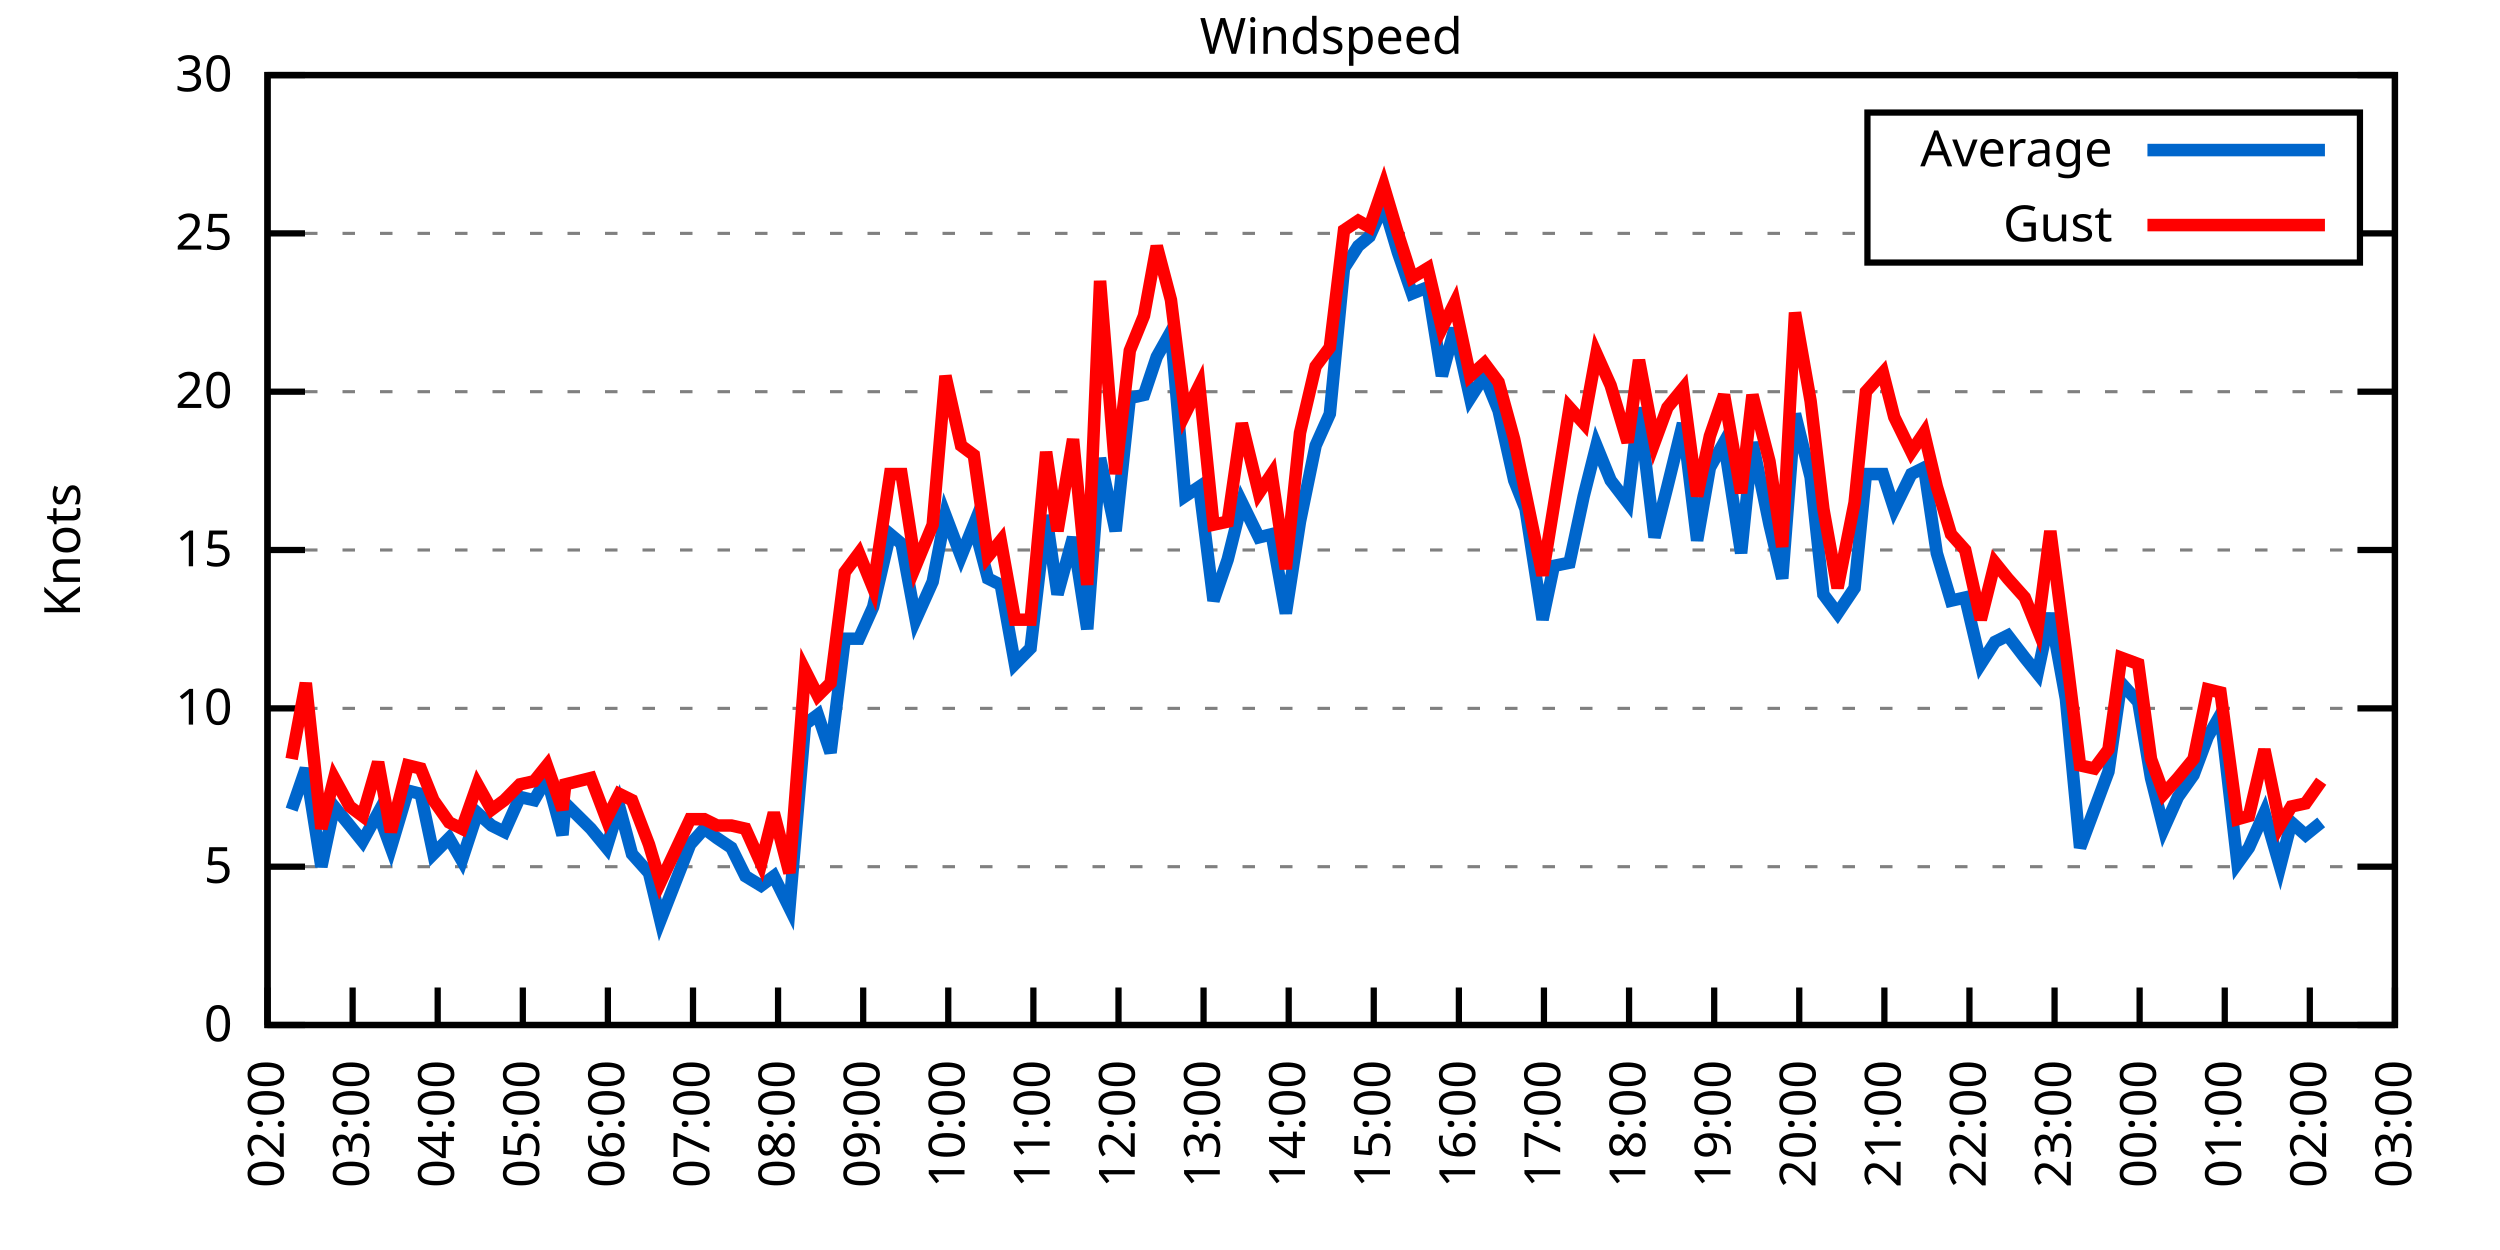
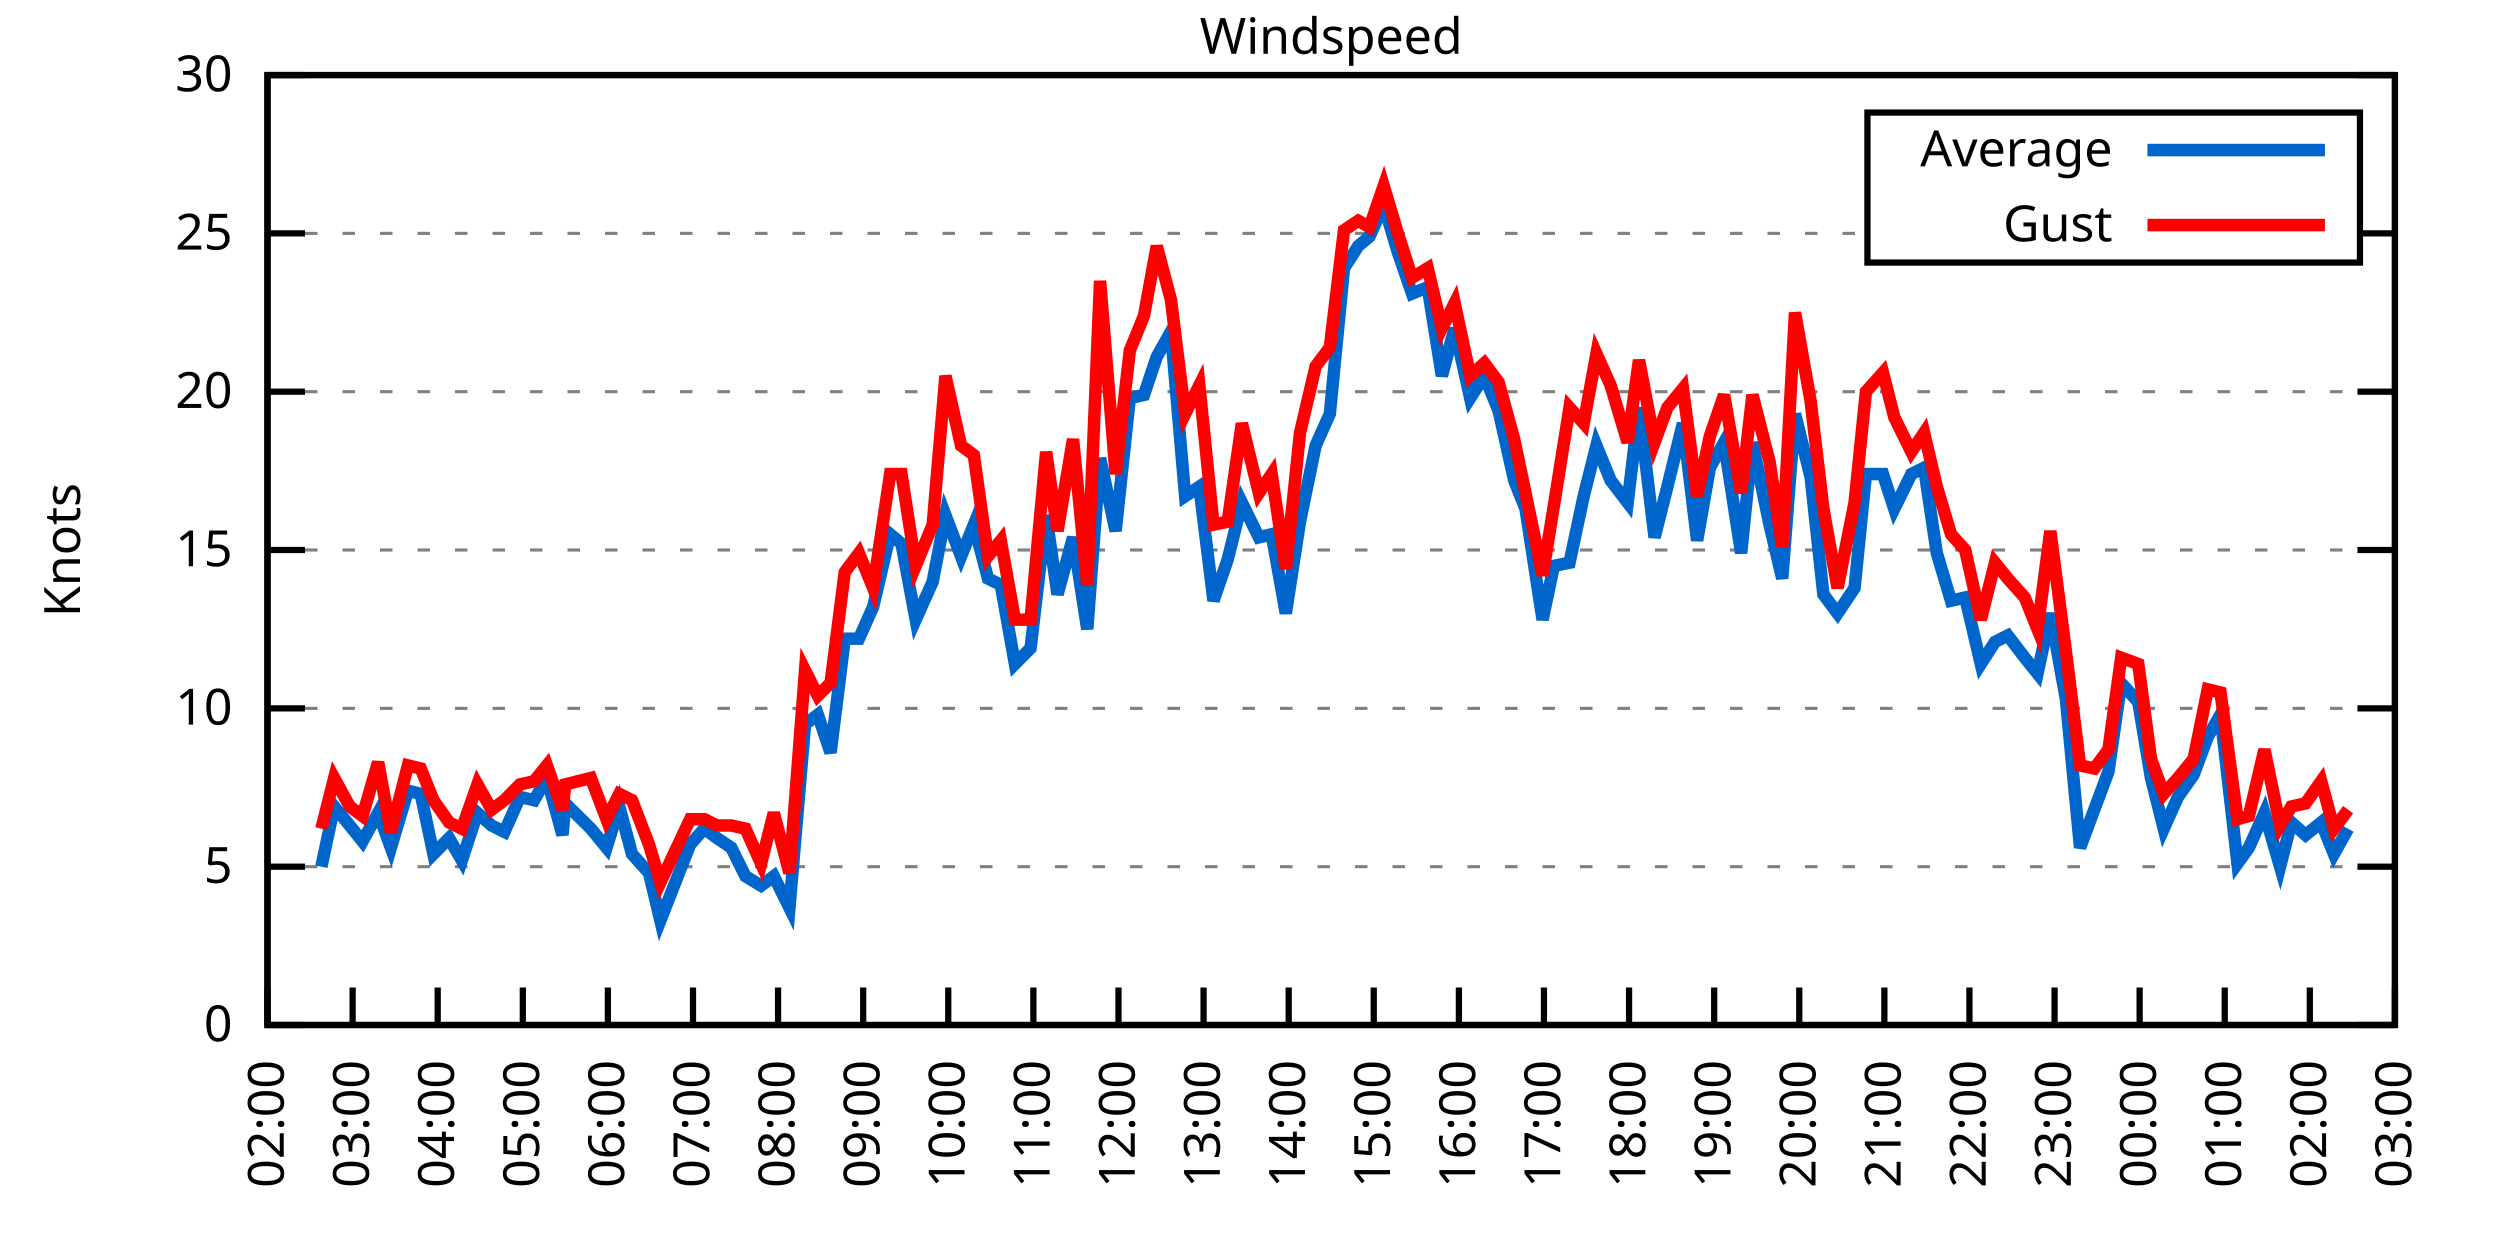
<svg xmlns="http://www.w3.org/2000/svg" xmlns:xlink="http://www.w3.org/1999/xlink" width="400" height="200" viewBox="0 0 400 200">
  <g id="gnuplot_canvas">
    <rect x="0" y="0" width="400" height="200" fill="none" />
    <defs>
      <circle id="gpDot" r="0.5" stroke-width="0.5" stroke="currentColor" />
      <path id="gpPt0" stroke-width="0.333" stroke="currentColor" d="M-1,0 h2 M0,-1 v2" />
      <path id="gpPt1" stroke-width="0.333" stroke="currentColor" d="M-1,-1 L1,1 M1,-1 L-1,1" />
      <path id="gpPt2" stroke-width="0.333" stroke="currentColor" d="M-1,0 L1,0 M0,-1 L0,1 M-1,-1 L1,1 M-1,1 L1,-1" />
      <rect id="gpPt3" stroke-width="0.333" stroke="currentColor" x="-1" y="-1" width="2" height="2" />
      <rect id="gpPt4" stroke-width="0.333" stroke="currentColor" fill="currentColor" x="-1" y="-1" width="2" height="2" />
      <circle id="gpPt5" stroke-width="0.333" stroke="currentColor" cx="0" cy="0" r="1" />
      <use xlink:href="#gpPt5" id="gpPt6" fill="currentColor" stroke="none" />
      <path id="gpPt7" stroke-width="0.333" stroke="currentColor" d="M0,-1.33 L-1.33,0.67 L1.33,0.67 z" />
      <use xlink:href="#gpPt7" id="gpPt8" fill="currentColor" stroke="none" />
      <use xlink:href="#gpPt7" id="gpPt9" stroke="currentColor" transform="rotate(180)" />
      <use xlink:href="#gpPt9" id="gpPt10" fill="currentColor" stroke="none" />
      <use xlink:href="#gpPt3" id="gpPt11" stroke="currentColor" transform="rotate(45)" />
      <use xlink:href="#gpPt11" id="gpPt12" fill="currentColor" stroke="none" />
      <path id="gpPt13" stroke-width="0.333" stroke="currentColor" d="M0,1.330 L1.265,0.411 L0.782,-1.067 L-0.782,-1.076 L-1.265,0.411 z" />
      <use xlink:href="#gpPt13" id="gpPt14" fill="currentColor" stroke="none" />
      <filter id="textbox" filterUnits="objectBoundingBox" x="0" y="0" height="1" width="1">
        <feFlood flood-color="white" flood-opacity="1" result="bgnd" />
        <feComposite in="SourceGraphic" in2="bgnd" operator="atop" />
      </filter>
      <filter id="greybox" filterUnits="objectBoundingBox" x="0" y="0" height="1" width="1">
        <feFlood flood-color="lightgrey" flood-opacity="1" result="grey" />
        <feComposite in="SourceGraphic" in2="grey" operator="atop" />
      </filter>
    </defs>
    <g fill="none" color="white" stroke="currentColor" stroke-width="1.00" stroke-linecap="butt" stroke-linejoin="miter">
</g>
    <g fill="none" color="black" stroke="currentColor" stroke-width="1.00" stroke-linecap="butt" stroke-linejoin="miter">
      <g stroke="none" shape-rendering="crispEdges">
        <polygon fill="rgb(255, 255, 255)" points="42.80,164.00 383.18,164.00 383.18,12.02 42.80,12.02 " />
      </g>
    </g>
    <g fill="none" color="black" stroke="currentColor" stroke-width="1.00" stroke-linecap="butt" stroke-linejoin="miter">
</g>
    <g fill="none" color="black" stroke="black" stroke-width="0.50" stroke-linecap="butt" stroke-linejoin="miter">
</g>
    <g fill="none" color="gray" stroke="currentColor" stroke-width="0.50" stroke-linecap="butt" stroke-linejoin="miter">
      <path stroke="gray" stroke-dasharray="2,4" class="gridline" d="M42.80,164.00 L383.19,164.00  " />
    </g>
    <g fill="none" color="gray" stroke="gray" stroke-width="1.00" stroke-linecap="butt" stroke-linejoin="miter">
</g>
    <g fill="none" color="black" stroke="currentColor" stroke-width="1.00" stroke-linecap="butt" stroke-linejoin="miter">
      <path stroke="black" d="M42.80,164.00 L48.80,164.00 M383.19,164.00 L377.19,164.00  " />
      <g transform="translate(37.20,166.60)" stroke="none" fill="black" font-family="Sans" font-size="8.00" text-anchor="end">
        <text>
          <tspan font-family="Sans"> 0</tspan>
        </text>
      </g>
    </g>
    <g fill="none" color="black" stroke="currentColor" stroke-width="1.00" stroke-linecap="butt" stroke-linejoin="miter">
</g>
    <g fill="none" color="black" stroke="black" stroke-width="0.50" stroke-linecap="butt" stroke-linejoin="miter">
</g>
    <g fill="none" color="gray" stroke="currentColor" stroke-width="0.50" stroke-linecap="butt" stroke-linejoin="miter">
      <path stroke="gray" stroke-dasharray="2,4" class="gridline" d="M42.80,138.67 L383.19,138.67  " />
    </g>
    <g fill="none" color="gray" stroke="gray" stroke-width="1.00" stroke-linecap="butt" stroke-linejoin="miter">
</g>
    <g fill="none" color="black" stroke="currentColor" stroke-width="1.00" stroke-linecap="butt" stroke-linejoin="miter">
      <path stroke="black" d="M42.80,138.67 L48.80,138.67 M383.19,138.67 L377.19,138.67  " />
      <g transform="translate(37.20,141.27)" stroke="none" fill="black" font-family="Sans" font-size="8.00" text-anchor="end">
        <text>
          <tspan font-family="Sans"> 5</tspan>
        </text>
      </g>
    </g>
    <g fill="none" color="black" stroke="currentColor" stroke-width="1.00" stroke-linecap="butt" stroke-linejoin="miter">
</g>
    <g fill="none" color="black" stroke="black" stroke-width="0.50" stroke-linecap="butt" stroke-linejoin="miter">
</g>
    <g fill="none" color="gray" stroke="currentColor" stroke-width="0.50" stroke-linecap="butt" stroke-linejoin="miter">
      <path stroke="gray" stroke-dasharray="2,4" class="gridline" d="M42.80,113.34 L383.19,113.34  " />
    </g>
    <g fill="none" color="gray" stroke="gray" stroke-width="1.00" stroke-linecap="butt" stroke-linejoin="miter">
</g>
    <g fill="none" color="black" stroke="currentColor" stroke-width="1.00" stroke-linecap="butt" stroke-linejoin="miter">
      <path stroke="black" d="M42.80,113.34 L48.80,113.34 M383.19,113.34 L377.19,113.34  " />
      <g transform="translate(37.20,115.94)" stroke="none" fill="black" font-family="Sans" font-size="8.00" text-anchor="end">
        <text>
          <tspan font-family="Sans"> 10</tspan>
        </text>
      </g>
    </g>
    <g fill="none" color="black" stroke="currentColor" stroke-width="1.00" stroke-linecap="butt" stroke-linejoin="miter">
</g>
    <g fill="none" color="black" stroke="black" stroke-width="0.50" stroke-linecap="butt" stroke-linejoin="miter">
</g>
    <g fill="none" color="gray" stroke="currentColor" stroke-width="0.50" stroke-linecap="butt" stroke-linejoin="miter">
      <path stroke="gray" stroke-dasharray="2,4" class="gridline" d="M42.80,88.00 L383.19,88.00  " />
    </g>
    <g fill="none" color="gray" stroke="gray" stroke-width="1.00" stroke-linecap="butt" stroke-linejoin="miter">
</g>
    <g fill="none" color="black" stroke="currentColor" stroke-width="1.00" stroke-linecap="butt" stroke-linejoin="miter">
      <path stroke="black" d="M42.80,88.00 L48.80,88.00 M383.19,88.00 L377.19,88.00  " />
      <g transform="translate(37.20,90.60)" stroke="none" fill="black" font-family="Sans" font-size="8.00" text-anchor="end">
        <text>
          <tspan font-family="Sans"> 15</tspan>
        </text>
      </g>
    </g>
    <g fill="none" color="black" stroke="currentColor" stroke-width="1.00" stroke-linecap="butt" stroke-linejoin="miter">
</g>
    <g fill="none" color="black" stroke="black" stroke-width="0.50" stroke-linecap="butt" stroke-linejoin="miter">
</g>
    <g fill="none" color="gray" stroke="currentColor" stroke-width="0.50" stroke-linecap="butt" stroke-linejoin="miter">
      <path stroke="gray" stroke-dasharray="2,4" class="gridline" d="M42.80,62.67 L383.19,62.67  " />
    </g>
    <g fill="none" color="gray" stroke="gray" stroke-width="1.00" stroke-linecap="butt" stroke-linejoin="miter">
</g>
    <g fill="none" color="black" stroke="currentColor" stroke-width="1.00" stroke-linecap="butt" stroke-linejoin="miter">
      <path stroke="black" d="M42.80,62.67 L48.80,62.67 M383.19,62.67 L377.19,62.67  " />
      <g transform="translate(37.20,65.27)" stroke="none" fill="black" font-family="Sans" font-size="8.00" text-anchor="end">
        <text>
          <tspan font-family="Sans"> 20</tspan>
        </text>
      </g>
    </g>
    <g fill="none" color="black" stroke="currentColor" stroke-width="1.00" stroke-linecap="butt" stroke-linejoin="miter">
</g>
    <g fill="none" color="black" stroke="black" stroke-width="0.50" stroke-linecap="butt" stroke-linejoin="miter">
</g>
    <g fill="none" color="gray" stroke="currentColor" stroke-width="0.50" stroke-linecap="butt" stroke-linejoin="miter">
      <path stroke="gray" stroke-dasharray="2,4" class="gridline" d="M42.80,37.34 L298.79,37.34 M377.59,37.34 L383.19,37.34  " />
    </g>
    <g fill="none" color="gray" stroke="gray" stroke-width="1.00" stroke-linecap="butt" stroke-linejoin="miter">
</g>
    <g fill="none" color="black" stroke="currentColor" stroke-width="1.00" stroke-linecap="butt" stroke-linejoin="miter">
      <path stroke="black" d="M42.80,37.34 L48.80,37.34 M383.19,37.34 L377.19,37.34  " />
      <g transform="translate(37.20,39.94)" stroke="none" fill="black" font-family="Sans" font-size="8.00" text-anchor="end">
        <text>
          <tspan font-family="Sans"> 25</tspan>
        </text>
      </g>
    </g>
    <g fill="none" color="black" stroke="currentColor" stroke-width="1.00" stroke-linecap="butt" stroke-linejoin="miter">
</g>
    <g fill="none" color="black" stroke="black" stroke-width="0.50" stroke-linecap="butt" stroke-linejoin="miter">
</g>
    <g fill="none" color="gray" stroke="currentColor" stroke-width="0.50" stroke-linecap="butt" stroke-linejoin="miter">
      <path stroke="gray" stroke-dasharray="2,4" class="gridline" d="M42.80,12.01 L383.19,12.01  " />
    </g>
    <g fill="none" color="gray" stroke="gray" stroke-width="1.00" stroke-linecap="butt" stroke-linejoin="miter">
</g>
    <g fill="none" color="black" stroke="currentColor" stroke-width="1.00" stroke-linecap="butt" stroke-linejoin="miter">
      <path stroke="black" d="M42.80,12.01 L48.80,12.01 M383.19,12.01 L377.19,12.01  " />
      <g transform="translate(37.20,14.61)" stroke="none" fill="black" font-family="Sans" font-size="8.00" text-anchor="end">
        <text>
          <tspan font-family="Sans"> 30</tspan>
        </text>
      </g>
    </g>
    <g fill="none" color="black" stroke="currentColor" stroke-width="1.00" stroke-linecap="butt" stroke-linejoin="miter">
      <path stroke="black" d="M42.80,164.00 L42.80,158.00  " />
      <g transform="translate(45.40,169.60) rotate(270.00)" stroke="none" fill="black" font-family="Sans" font-size="8.00" text-anchor="end">
        <text>
          <tspan font-family="Sans">02:00</tspan>
        </text>
      </g>
    </g>
    <g fill="none" color="black" stroke="currentColor" stroke-width="1.00" stroke-linecap="butt" stroke-linejoin="miter">
      <path stroke="black" d="M56.42,164.00 L56.42,158.00  " />
      <g transform="translate(59.02,169.60) rotate(270.00)" stroke="none" fill="black" font-family="Sans" font-size="8.00" text-anchor="end">
        <text>
          <tspan font-family="Sans">03:00</tspan>
        </text>
      </g>
    </g>
    <g fill="none" color="black" stroke="currentColor" stroke-width="1.00" stroke-linecap="butt" stroke-linejoin="miter">
      <path stroke="black" d="M70.03,164.00 L70.03,158.00  " />
      <g transform="translate(72.63,169.60) rotate(270.00)" stroke="none" fill="black" font-family="Sans" font-size="8.00" text-anchor="end">
        <text>
          <tspan font-family="Sans">04:00</tspan>
        </text>
      </g>
    </g>
    <g fill="none" color="black" stroke="currentColor" stroke-width="1.00" stroke-linecap="butt" stroke-linejoin="miter">
      <path stroke="black" d="M83.65,164.00 L83.65,158.00  " />
      <g transform="translate(86.25,169.60) rotate(270.00)" stroke="none" fill="black" font-family="Sans" font-size="8.00" text-anchor="end">
        <text>
          <tspan font-family="Sans">05:00</tspan>
        </text>
      </g>
    </g>
    <g fill="none" color="black" stroke="currentColor" stroke-width="1.00" stroke-linecap="butt" stroke-linejoin="miter">
      <path stroke="black" d="M97.26,164.00 L97.26,158.00  " />
      <g transform="translate(99.86,169.60) rotate(270.00)" stroke="none" fill="black" font-family="Sans" font-size="8.00" text-anchor="end">
        <text>
          <tspan font-family="Sans">06:00</tspan>
        </text>
      </g>
    </g>
    <g fill="none" color="black" stroke="currentColor" stroke-width="1.00" stroke-linecap="butt" stroke-linejoin="miter">
      <path stroke="black" d="M110.88,164.00 L110.88,158.00  " />
      <g transform="translate(113.48,169.60) rotate(270.00)" stroke="none" fill="black" font-family="Sans" font-size="8.00" text-anchor="end">
        <text>
          <tspan font-family="Sans">07:00</tspan>
        </text>
      </g>
    </g>
    <g fill="none" color="black" stroke="currentColor" stroke-width="1.00" stroke-linecap="butt" stroke-linejoin="miter">
      <path stroke="black" d="M124.49,164.00 L124.49,158.00  " />
      <g transform="translate(127.09,169.60) rotate(270.00)" stroke="none" fill="black" font-family="Sans" font-size="8.00" text-anchor="end">
        <text>
          <tspan font-family="Sans">08:00</tspan>
        </text>
      </g>
    </g>
    <g fill="none" color="black" stroke="currentColor" stroke-width="1.00" stroke-linecap="butt" stroke-linejoin="miter">
      <path stroke="black" d="M138.11,164.00 L138.11,158.00  " />
      <g transform="translate(140.71,169.60) rotate(270.00)" stroke="none" fill="black" font-family="Sans" font-size="8.00" text-anchor="end">
        <text>
          <tspan font-family="Sans">09:00</tspan>
        </text>
      </g>
    </g>
    <g fill="none" color="black" stroke="currentColor" stroke-width="1.00" stroke-linecap="butt" stroke-linejoin="miter">
      <path stroke="black" d="M151.72,164.00 L151.72,158.00  " />
      <g transform="translate(154.32,169.60) rotate(270.00)" stroke="none" fill="black" font-family="Sans" font-size="8.00" text-anchor="end">
        <text>
          <tspan font-family="Sans">10:00</tspan>
        </text>
      </g>
    </g>
    <g fill="none" color="black" stroke="currentColor" stroke-width="1.00" stroke-linecap="butt" stroke-linejoin="miter">
      <path stroke="black" d="M165.34,164.00 L165.34,158.00  " />
      <g transform="translate(167.94,169.60) rotate(270.00)" stroke="none" fill="black" font-family="Sans" font-size="8.00" text-anchor="end">
        <text>
          <tspan font-family="Sans">11:00</tspan>
        </text>
      </g>
    </g>
    <g fill="none" color="black" stroke="currentColor" stroke-width="1.00" stroke-linecap="butt" stroke-linejoin="miter">
      <path stroke="black" d="M178.96,164.00 L178.96,158.00  " />
      <g transform="translate(181.56,169.60) rotate(270.00)" stroke="none" fill="black" font-family="Sans" font-size="8.00" text-anchor="end">
        <text>
          <tspan font-family="Sans">12:00</tspan>
        </text>
      </g>
    </g>
    <g fill="none" color="black" stroke="currentColor" stroke-width="1.00" stroke-linecap="butt" stroke-linejoin="miter">
      <path stroke="black" d="M192.57,164.00 L192.57,158.00  " />
      <g transform="translate(195.17,169.60) rotate(270.00)" stroke="none" fill="black" font-family="Sans" font-size="8.00" text-anchor="end">
        <text>
          <tspan font-family="Sans">13:00</tspan>
        </text>
      </g>
    </g>
    <g fill="none" color="black" stroke="currentColor" stroke-width="1.00" stroke-linecap="butt" stroke-linejoin="miter">
      <path stroke="black" d="M206.19,164.00 L206.19,158.00  " />
      <g transform="translate(208.79,169.60) rotate(270.00)" stroke="none" fill="black" font-family="Sans" font-size="8.00" text-anchor="end">
        <text>
          <tspan font-family="Sans">14:00</tspan>
        </text>
      </g>
    </g>
    <g fill="none" color="black" stroke="currentColor" stroke-width="1.00" stroke-linecap="butt" stroke-linejoin="miter">
      <path stroke="black" d="M219.80,164.00 L219.80,158.00  " />
      <g transform="translate(222.40,169.60) rotate(270.00)" stroke="none" fill="black" font-family="Sans" font-size="8.00" text-anchor="end">
        <text>
          <tspan font-family="Sans">15:00</tspan>
        </text>
      </g>
    </g>
    <g fill="none" color="black" stroke="currentColor" stroke-width="1.00" stroke-linecap="butt" stroke-linejoin="miter">
      <path stroke="black" d="M233.42,164.00 L233.42,158.00  " />
      <g transform="translate(236.02,169.60) rotate(270.00)" stroke="none" fill="black" font-family="Sans" font-size="8.00" text-anchor="end">
        <text>
          <tspan font-family="Sans">16:00</tspan>
        </text>
      </g>
    </g>
    <g fill="none" color="black" stroke="currentColor" stroke-width="1.00" stroke-linecap="butt" stroke-linejoin="miter">
      <path stroke="black" d="M247.03,164.00 L247.03,158.00  " />
      <g transform="translate(249.63,169.60) rotate(270.00)" stroke="none" fill="black" font-family="Sans" font-size="8.00" text-anchor="end">
        <text>
          <tspan font-family="Sans">17:00</tspan>
        </text>
      </g>
    </g>
    <g fill="none" color="black" stroke="currentColor" stroke-width="1.00" stroke-linecap="butt" stroke-linejoin="miter">
      <path stroke="black" d="M260.65,164.00 L260.65,158.00  " />
      <g transform="translate(263.25,169.60) rotate(270.00)" stroke="none" fill="black" font-family="Sans" font-size="8.00" text-anchor="end">
        <text>
          <tspan font-family="Sans">18:00</tspan>
        </text>
      </g>
    </g>
    <g fill="none" color="black" stroke="currentColor" stroke-width="1.00" stroke-linecap="butt" stroke-linejoin="miter">
      <path stroke="black" d="M274.27,164.00 L274.27,158.00  " />
      <g transform="translate(276.87,169.60) rotate(270.00)" stroke="none" fill="black" font-family="Sans" font-size="8.00" text-anchor="end">
        <text>
          <tspan font-family="Sans">19:00</tspan>
        </text>
      </g>
    </g>
    <g fill="none" color="black" stroke="currentColor" stroke-width="1.00" stroke-linecap="butt" stroke-linejoin="miter">
      <path stroke="black" d="M287.88,164.00 L287.88,158.00  " />
      <g transform="translate(290.48,169.60) rotate(270.00)" stroke="none" fill="black" font-family="Sans" font-size="8.00" text-anchor="end">
        <text>
          <tspan font-family="Sans">20:00</tspan>
        </text>
      </g>
    </g>
    <g fill="none" color="black" stroke="currentColor" stroke-width="1.00" stroke-linecap="butt" stroke-linejoin="miter">
      <path stroke="black" d="M301.50,164.00 L301.50,158.00  " />
      <g transform="translate(304.10,169.60) rotate(270.00)" stroke="none" fill="black" font-family="Sans" font-size="8.00" text-anchor="end">
        <text>
          <tspan font-family="Sans">21:00</tspan>
        </text>
      </g>
    </g>
    <g fill="none" color="black" stroke="currentColor" stroke-width="1.00" stroke-linecap="butt" stroke-linejoin="miter">
      <path stroke="black" d="M315.11,164.00 L315.11,158.00  " />
      <g transform="translate(317.71,169.60) rotate(270.00)" stroke="none" fill="black" font-family="Sans" font-size="8.00" text-anchor="end">
        <text>
          <tspan font-family="Sans">22:00</tspan>
        </text>
      </g>
    </g>
    <g fill="none" color="black" stroke="currentColor" stroke-width="1.00" stroke-linecap="butt" stroke-linejoin="miter">
      <path stroke="black" d="M328.73,164.00 L328.73,158.00  " />
      <g transform="translate(331.33,169.60) rotate(270.00)" stroke="none" fill="black" font-family="Sans" font-size="8.00" text-anchor="end">
        <text>
          <tspan font-family="Sans">23:00</tspan>
        </text>
      </g>
    </g>
    <g fill="none" color="black" stroke="currentColor" stroke-width="1.00" stroke-linecap="butt" stroke-linejoin="miter">
      <path stroke="black" d="M342.34,164.00 L342.34,158.00  " />
      <g transform="translate(344.94,169.60) rotate(270.00)" stroke="none" fill="black" font-family="Sans" font-size="8.00" text-anchor="end">
        <text>
          <tspan font-family="Sans">00:00</tspan>
        </text>
      </g>
    </g>
    <g fill="none" color="black" stroke="currentColor" stroke-width="1.00" stroke-linecap="butt" stroke-linejoin="miter">
      <path stroke="black" d="M355.96,164.00 L355.96,158.00  " />
      <g transform="translate(358.56,169.60) rotate(270.00)" stroke="none" fill="black" font-family="Sans" font-size="8.00" text-anchor="end">
        <text>
          <tspan font-family="Sans">01:00</tspan>
        </text>
      </g>
    </g>
    <g fill="none" color="black" stroke="currentColor" stroke-width="1.00" stroke-linecap="butt" stroke-linejoin="miter">
      <path stroke="black" d="M369.57,164.00 L369.57,158.00  " />
      <g transform="translate(372.17,169.60) rotate(270.00)" stroke="none" fill="black" font-family="Sans" font-size="8.00" text-anchor="end">
        <text>
          <tspan font-family="Sans">02:00</tspan>
        </text>
      </g>
    </g>
    <g fill="none" color="black" stroke="currentColor" stroke-width="1.00" stroke-linecap="butt" stroke-linejoin="miter">
      <path stroke="black" d="M383.19,164.00 L383.19,158.00  " />
      <g transform="translate(385.79,169.60) rotate(270.00)" stroke="none" fill="black" font-family="Sans" font-size="8.00" text-anchor="end">
        <text>
          <tspan font-family="Sans">03:00</tspan>
        </text>
      </g>
    </g>
    <g fill="none" color="black" stroke="currentColor" stroke-width="1.00" stroke-linecap="butt" stroke-linejoin="miter">
</g>
    <g fill="none" color="black" stroke="currentColor" stroke-width="1.00" stroke-linecap="butt" stroke-linejoin="miter">
      <path stroke="black" d="M42.80,12.01 L42.80,164.00 L383.19,164.00 L383.19,12.01 L42.80,12.01 Z  " />
    </g>
    <g fill="none" color="black" stroke="currentColor" stroke-width="1.00" stroke-linecap="butt" stroke-linejoin="miter">
</g>
    <g fill="none" color="black" stroke="currentColor" stroke-width="1.00" stroke-linecap="butt" stroke-linejoin="miter">
      <path stroke="black" d="M298.79,42.01 L298.79,18.01 L377.59,18.01 L377.59,42.01 L298.79,42.01 Z  " />
    </g>
    <g id="Windspeed_plot_1">
      <g fill="none" color="white" stroke="black" stroke-width="2.00" stroke-linecap="butt" stroke-linejoin="miter">
</g>
      <g fill="none" color="black" stroke="currentColor" stroke-width="2.00" stroke-linecap="butt" stroke-linejoin="miter">
        <g transform="translate(337.99,26.61)" stroke="none" fill="black" font-family="Sans" font-size="8.00" text-anchor="end">
          <text>
            <tspan font-family="Sans">Average</tspan>
          </text>
        </g>
      </g>
      <g fill="none" color="black" stroke="currentColor" stroke-width="2.00" stroke-linecap="butt" stroke-linejoin="miter">
-         <path stroke="rgb(  0, 102, 204)" d="M343.59,24.01 L371.99,24.01 M46.66,129.55 L48.93,122.96 L51.42,138.67 L53.47,129.04 L55.96,132.08 L58.00,134.62   L60.50,130.06 L62.54,135.63 L65.27,126.51 L67.31,127.02 L69.35,136.64 L71.85,134.11 L73.89,137.66 L76.39,130.06   L78.65,132.08 L80.70,133.10 L83.19,127.52 L85.46,128.03 L87.50,124.48 L90.00,133.60 L90.45,128.54 L94.54,132.59   L97.04,135.63 L99.08,129.04 L101.12,136.64 L103.84,139.68 L105.66,147.28 L110.42,135.12 L112.69,132.59 L114.74,134.11   L117.01,135.63 L119.27,140.19 L121.77,141.71 L123.81,140.19 L126.31,145.25 L128.81,115.87 L130.85,114.35 L132.89,120.43   L135.16,102.19 L137.43,102.19 L139.70,97.12 L142.42,85.47 L144.24,86.99 L146.51,99.15 L149.23,93.07 L151.27,82.43   L153.77,89.02 L155.81,83.95 L158.08,92.56 L160.12,93.58 L162.39,106.24 L164.89,103.71 L167.38,82.43 L169.20,95.10   L171.69,85.98 L173.96,100.67 L176.01,73.31 L178.50,84.97 L180.77,63.69 L183.04,63.18 L185.08,57.10 L187.35,53.05   L189.62,79.39 L191.89,77.87 L194.16,96.11 L196.43,89.52 L198.70,80.41 L201.42,85.98 L203.46,85.47 L205.73,98.14   L208.00,83.45 L210.50,71.29 L212.77,66.22 L215.04,42.91 L217.31,39.37 L219.12,37.85 L221.39,32.78 L223.66,40.38   L225.93,46.97 L228.43,45.95 L230.70,60.14 L232.74,52.54 L235.23,63.69 L237.50,60.14 L239.77,65.71 L242.27,76.86   L244.08,81.42 L246.81,99.15 L248.62,90.54 L251.12,90.03 L253.39,79.39 L255.43,71.29 L257.70,76.86 L260.42,80.41   L262.24,65.21 L264.73,85.98 L266.78,77.87 L269.27,67.74 L271.54,86.49 L273.58,74.83 L275.85,70.78 L278.58,88.51   L280.39,70.78 L283.12,83.95 L285.16,92.56 L287.20,66.22 L289.70,76.35 L291.74,95.10 L294.01,98.14 L296.73,94.08   L298.55,75.85 L301.27,75.85 L303.08,81.42 L305.81,75.85 L307.85,74.83 L309.89,88.51 L312.16,96.11 L314.43,95.60   L316.93,106.24 L319.20,102.70 L321.24,101.68 L323.96,105.23 L326.00,107.76 L328.05,98.14 L330.54,111.82 L332.81,135.63   L335.08,129.55 L337.35,123.47 L339.39,109.28 L342.12,112.32 L344.16,124.48 L346.20,132.59 L348.47,127.52 L350.97,123.98   L353.24,117.90 L355.28,114.35 L358.00,138.16 L359.82,135.63 L362.31,130.06 L364.81,138.67 L366.62,131.58 L368.89,133.60   L371.39,131.58  " />
+         <path stroke="rgb(  0, 102, 204)" d="M343.59,24.01 L371.99,24.01 M51.42,138.67 L53.47,129.04 L55.96,132.08 L58.00,134.62 L60.50,130.06 L62.54,135.63   L65.27,126.51 L67.31,127.02 L69.35,136.64 L71.85,134.11 L73.89,137.66 L76.39,130.06 L78.65,132.08 L80.70,133.10   L83.19,127.52 L85.46,128.03 L87.50,124.48 L90.00,133.60 L90.45,128.54 L94.54,132.59 L97.04,135.63 L99.08,129.04   L101.12,136.64 L103.84,139.68 L105.66,147.28 L110.42,135.12 L112.69,132.59 L114.74,134.11 L117.01,135.63 L119.27,140.19   L121.77,141.71 L123.81,140.19 L126.31,145.25 L128.81,115.87 L130.85,114.35 L132.89,120.43 L135.16,102.19 L137.43,102.19   L139.70,97.12 L142.42,85.47 L144.24,86.99 L146.51,99.15 L149.23,93.07 L151.27,82.43 L153.77,89.02 L155.81,83.95   L158.08,92.56 L160.12,93.58 L162.39,106.24 L164.89,103.71 L167.38,82.43 L169.20,95.10 L171.69,85.98 L173.96,100.67   L176.01,73.31 L178.50,84.97 L180.77,63.69 L183.04,63.18 L185.08,57.10 L187.35,53.05 L189.62,79.39 L191.89,77.87   L194.16,96.11 L196.43,89.52 L198.70,80.41 L201.42,85.98 L203.46,85.47 L205.73,98.14 L208.00,83.45 L210.50,71.29   L212.77,66.22 L215.04,42.91 L217.31,39.37 L219.12,37.85 L221.39,32.78 L223.66,40.38 L225.93,46.97 L228.43,45.95   L230.70,60.14 L232.74,52.54 L235.23,63.69 L237.50,60.14 L239.77,65.71 L242.27,76.86 L244.08,81.42 L246.81,99.15   L248.62,90.54 L251.12,90.03 L253.39,79.39 L255.43,71.29 L257.70,76.86 L260.42,80.41 L262.24,65.21 L264.73,85.98   L266.78,77.87 L269.27,67.74 L271.54,86.49 L273.58,74.83 L275.85,70.78 L278.58,88.51 L280.39,70.78 L283.12,83.95   L285.16,92.56 L287.20,66.22 L289.70,76.35 L291.74,95.10 L294.01,98.14 L296.73,94.08 L298.55,75.85 L301.27,75.85   L303.08,81.42 L305.81,75.85 L307.85,74.83 L309.89,88.51 L312.16,96.11 L314.43,95.60 L316.93,106.24 L319.20,102.70   L321.24,101.68 L323.96,105.23 L326.00,107.76 L328.05,98.14 L330.54,111.82 L332.81,135.63 L335.08,129.55 L337.35,123.47   L339.39,109.28 L342.12,112.32 L344.16,124.48 L346.20,132.59 L348.47,127.52 L350.97,123.98 L353.24,117.90 L355.28,114.35   L358.00,138.16 L359.82,135.63 L362.31,130.06 L364.81,138.67 L366.62,131.58 L368.89,133.60 L371.39,131.58 L373.43,136.64   L375.70,132.59  " />
      </g>
    </g>
    <g id="Windspeed_plot_2">
      <g fill="none" color="black" stroke="currentColor" stroke-width="2.00" stroke-linecap="butt" stroke-linejoin="miter">
        <g transform="translate(337.99,38.61)" stroke="none" fill="black" font-family="Sans" font-size="8.00" text-anchor="end">
          <text>
            <tspan font-family="Sans">Gust</tspan>
          </text>
        </g>
      </g>
      <g fill="none" color="black" stroke="currentColor" stroke-width="2.00" stroke-linecap="butt" stroke-linejoin="miter">
-         <path stroke="rgb(255,   0,   0)" d="M343.59,36.01 L371.99,36.01 M46.66,121.44 L48.93,109.28 L51.42,132.59 L53.47,124.48 L55.96,129.04 L58.00,130.56   L60.50,121.95 L62.54,133.10 L65.27,122.46 L67.31,122.96 L69.35,128.03 L71.85,131.58 L73.89,132.59 L76.39,125.50   L78.65,129.55 L80.70,128.03 L83.19,125.50 L85.46,124.99 L87.50,122.46 L90.00,129.55 L90.45,125.50 L94.54,124.48   L97.04,131.07 L99.08,127.02 L101.12,128.03 L103.84,135.12 L105.66,141.20 L110.42,131.07 L112.69,131.07 L114.74,132.08   L117.01,132.08 L119.27,132.59 L121.77,138.16 L123.81,130.06 L126.31,139.68 L128.81,107.26 L130.85,111.31 L132.89,109.28   L135.16,91.55 L137.43,88.51 L139.70,94.08 L142.42,75.85 L144.24,75.85 L146.51,90.54 L149.23,83.95 L151.27,60.14   L153.77,71.29 L155.81,72.81 L158.08,89.02 L160.12,86.49 L162.39,99.15 L164.89,99.15 L167.38,72.30 L169.20,84.97   L171.69,70.27 L173.96,93.58 L176.01,44.94 L178.50,75.85 L180.77,56.09 L183.04,50.51 L185.08,39.37 L187.35,47.98   L189.62,66.22 L191.89,61.66 L194.16,83.95 L196.43,83.45 L198.70,67.74 L201.42,78.89 L203.46,75.85 L205.73,91.04   L208.00,69.26 L210.50,58.62 L212.77,55.58 L215.04,36.84 L217.31,35.32 L219.12,36.33 L221.39,29.74 L223.66,37.34   L225.93,44.43 L228.43,42.91 L230.70,52.54 L232.74,48.49 L235.23,60.14 L237.50,58.11 L239.77,61.15 L242.27,70.27   L244.08,78.89 L246.81,92.06 L248.62,80.91 L251.12,65.21 L253.39,67.74 L255.43,56.59 L257.70,61.66 L260.42,70.78   L262.24,57.61 L264.73,70.78 L266.78,65.21 L269.27,62.17 L271.54,79.39 L273.58,69.77 L275.85,63.18 L278.58,78.89   L280.39,63.18 L283.12,73.82 L285.16,87.50 L287.20,50.01 L289.70,64.19 L291.74,81.42 L294.01,94.08 L296.73,80.41   L298.55,62.67 L301.27,59.63 L303.08,66.73 L305.81,72.30 L307.85,69.26 L309.89,77.87 L312.16,85.47 L314.43,88.00   L316.93,99.15 L319.20,90.03 L321.24,92.56 L323.96,95.60 L326.00,100.67 L328.05,84.97 L330.54,104.22 L332.81,122.46   L335.08,122.96 L337.35,119.92 L339.39,105.23 L342.12,106.24 L344.16,121.44 L346.20,127.02 L348.47,124.48 L350.97,121.44   L353.24,110.30 L355.28,110.80 L358.00,131.07 L359.82,130.56 L362.31,119.92 L364.81,132.08 L366.62,129.04 L368.89,128.54   L371.39,124.99  " />
+         <path stroke="rgb(255,   0,   0)" d="M343.59,36.01 L371.99,36.01 M51.42,132.59 L53.47,124.48 L55.96,129.04 L58.00,130.56 L60.50,121.95 L62.54,133.10   L65.27,122.46 L67.31,122.96 L69.35,128.03 L71.85,131.58 L73.89,132.59 L76.39,125.50 L78.65,129.55 L80.70,128.03   L83.19,125.50 L85.46,124.99 L87.50,122.46 L90.00,129.55 L90.45,125.50 L94.54,124.48 L97.04,131.07 L99.08,127.02   L101.12,128.03 L103.84,135.12 L105.66,141.20 L110.42,131.07 L112.69,131.07 L114.74,132.08 L117.01,132.08 L119.27,132.59   L121.77,138.16 L123.81,130.06 L126.31,139.68 L128.81,107.26 L130.85,111.31 L132.89,109.28 L135.16,91.55 L137.43,88.51   L139.70,94.08 L142.42,75.85 L144.24,75.85 L146.51,90.54 L149.23,83.95 L151.27,60.14 L153.77,71.29 L155.81,72.81   L158.08,89.02 L160.12,86.49 L162.39,99.15 L164.89,99.15 L167.38,72.30 L169.20,84.97 L171.69,70.27 L173.96,93.58   L176.01,44.94 L178.50,75.85 L180.77,56.09 L183.04,50.51 L185.08,39.37 L187.35,47.98 L189.62,66.22 L191.89,61.66   L194.16,83.95 L196.43,83.45 L198.70,67.74 L201.42,78.89 L203.46,75.85 L205.73,91.04 L208.00,69.26 L210.50,58.62   L212.77,55.58 L215.04,36.84 L217.31,35.32 L219.12,36.33 L221.39,29.74 L223.66,37.34 L225.93,44.43 L228.43,42.91   L230.70,52.54 L232.74,48.49 L235.23,60.14 L237.50,58.11 L239.77,61.15 L242.27,70.27 L244.08,78.89 L246.81,92.06   L248.62,80.91 L251.12,65.21 L253.39,67.74 L255.43,56.59 L257.70,61.66 L260.42,70.78 L262.24,57.61 L264.73,70.78   L266.78,65.21 L269.27,62.17 L271.54,79.39 L273.58,69.77 L275.85,63.18 L278.58,78.89 L280.39,63.18 L283.12,73.82   L285.16,87.50 L287.20,50.01 L289.70,64.19 L291.74,81.42 L294.01,94.08 L296.73,80.41 L298.55,62.67 L301.27,59.63   L303.08,66.73 L305.81,72.30 L307.85,69.26 L309.89,77.87 L312.16,85.47 L314.43,88.00 L316.93,99.15 L319.20,90.03   L321.24,92.56 L323.96,95.60 L326.00,100.67 L328.05,84.97 L330.54,104.22 L332.81,122.46 L335.08,122.96 L337.35,119.92   L339.39,105.23 L342.12,106.24 L344.16,121.44 L346.20,127.02 L348.47,124.48 L350.97,121.44 L353.24,110.30 L355.28,110.80   L358.00,131.07 L359.82,130.56 L362.31,119.92 L364.81,132.08 L366.62,129.04 L368.89,128.54 L371.39,124.99 L373.43,132.59   L375.70,129.55  " />
      </g>
    </g>
    <g fill="none" color="black" stroke="currentColor" stroke-width="2.00" stroke-linecap="butt" stroke-linejoin="miter">
</g>
    <g fill="none" color="black" stroke="black" stroke-width="1.00" stroke-linecap="butt" stroke-linejoin="miter">
</g>
    <g fill="none" color="black" stroke="currentColor" stroke-width="1.00" stroke-linecap="butt" stroke-linejoin="miter">
      <path stroke="black" d="M42.80,12.01 L42.80,164.00 L383.19,164.00 L383.19,12.01 L42.80,12.01 Z  " />
      <g transform="translate(12.80,88.01) rotate(270.00)" stroke="none" fill="black" font-family="Sans" font-size="8.00" text-anchor="middle">
        <text>
          <tspan font-family="Sans">Knots</tspan>
        </text>
      </g>
    </g>
    <g fill="none" color="black" stroke="currentColor" stroke-width="1.00" stroke-linecap="butt" stroke-linejoin="miter">
</g>
    <g fill="none" color="black" stroke="currentColor" stroke-width="1.00" stroke-linecap="butt" stroke-linejoin="miter">
      <g transform="translate(212.99,8.61)" stroke="none" fill="black" font-family="Sans" font-size="8.00" text-anchor="middle">
        <text>
          <tspan font-family="Sans">Windspeed</tspan>
        </text>
      </g>
    </g>
    <g fill="none" color="black" stroke="currentColor" stroke-width="1.00" stroke-linecap="butt" stroke-linejoin="miter">
</g>
  </g>
</svg>
